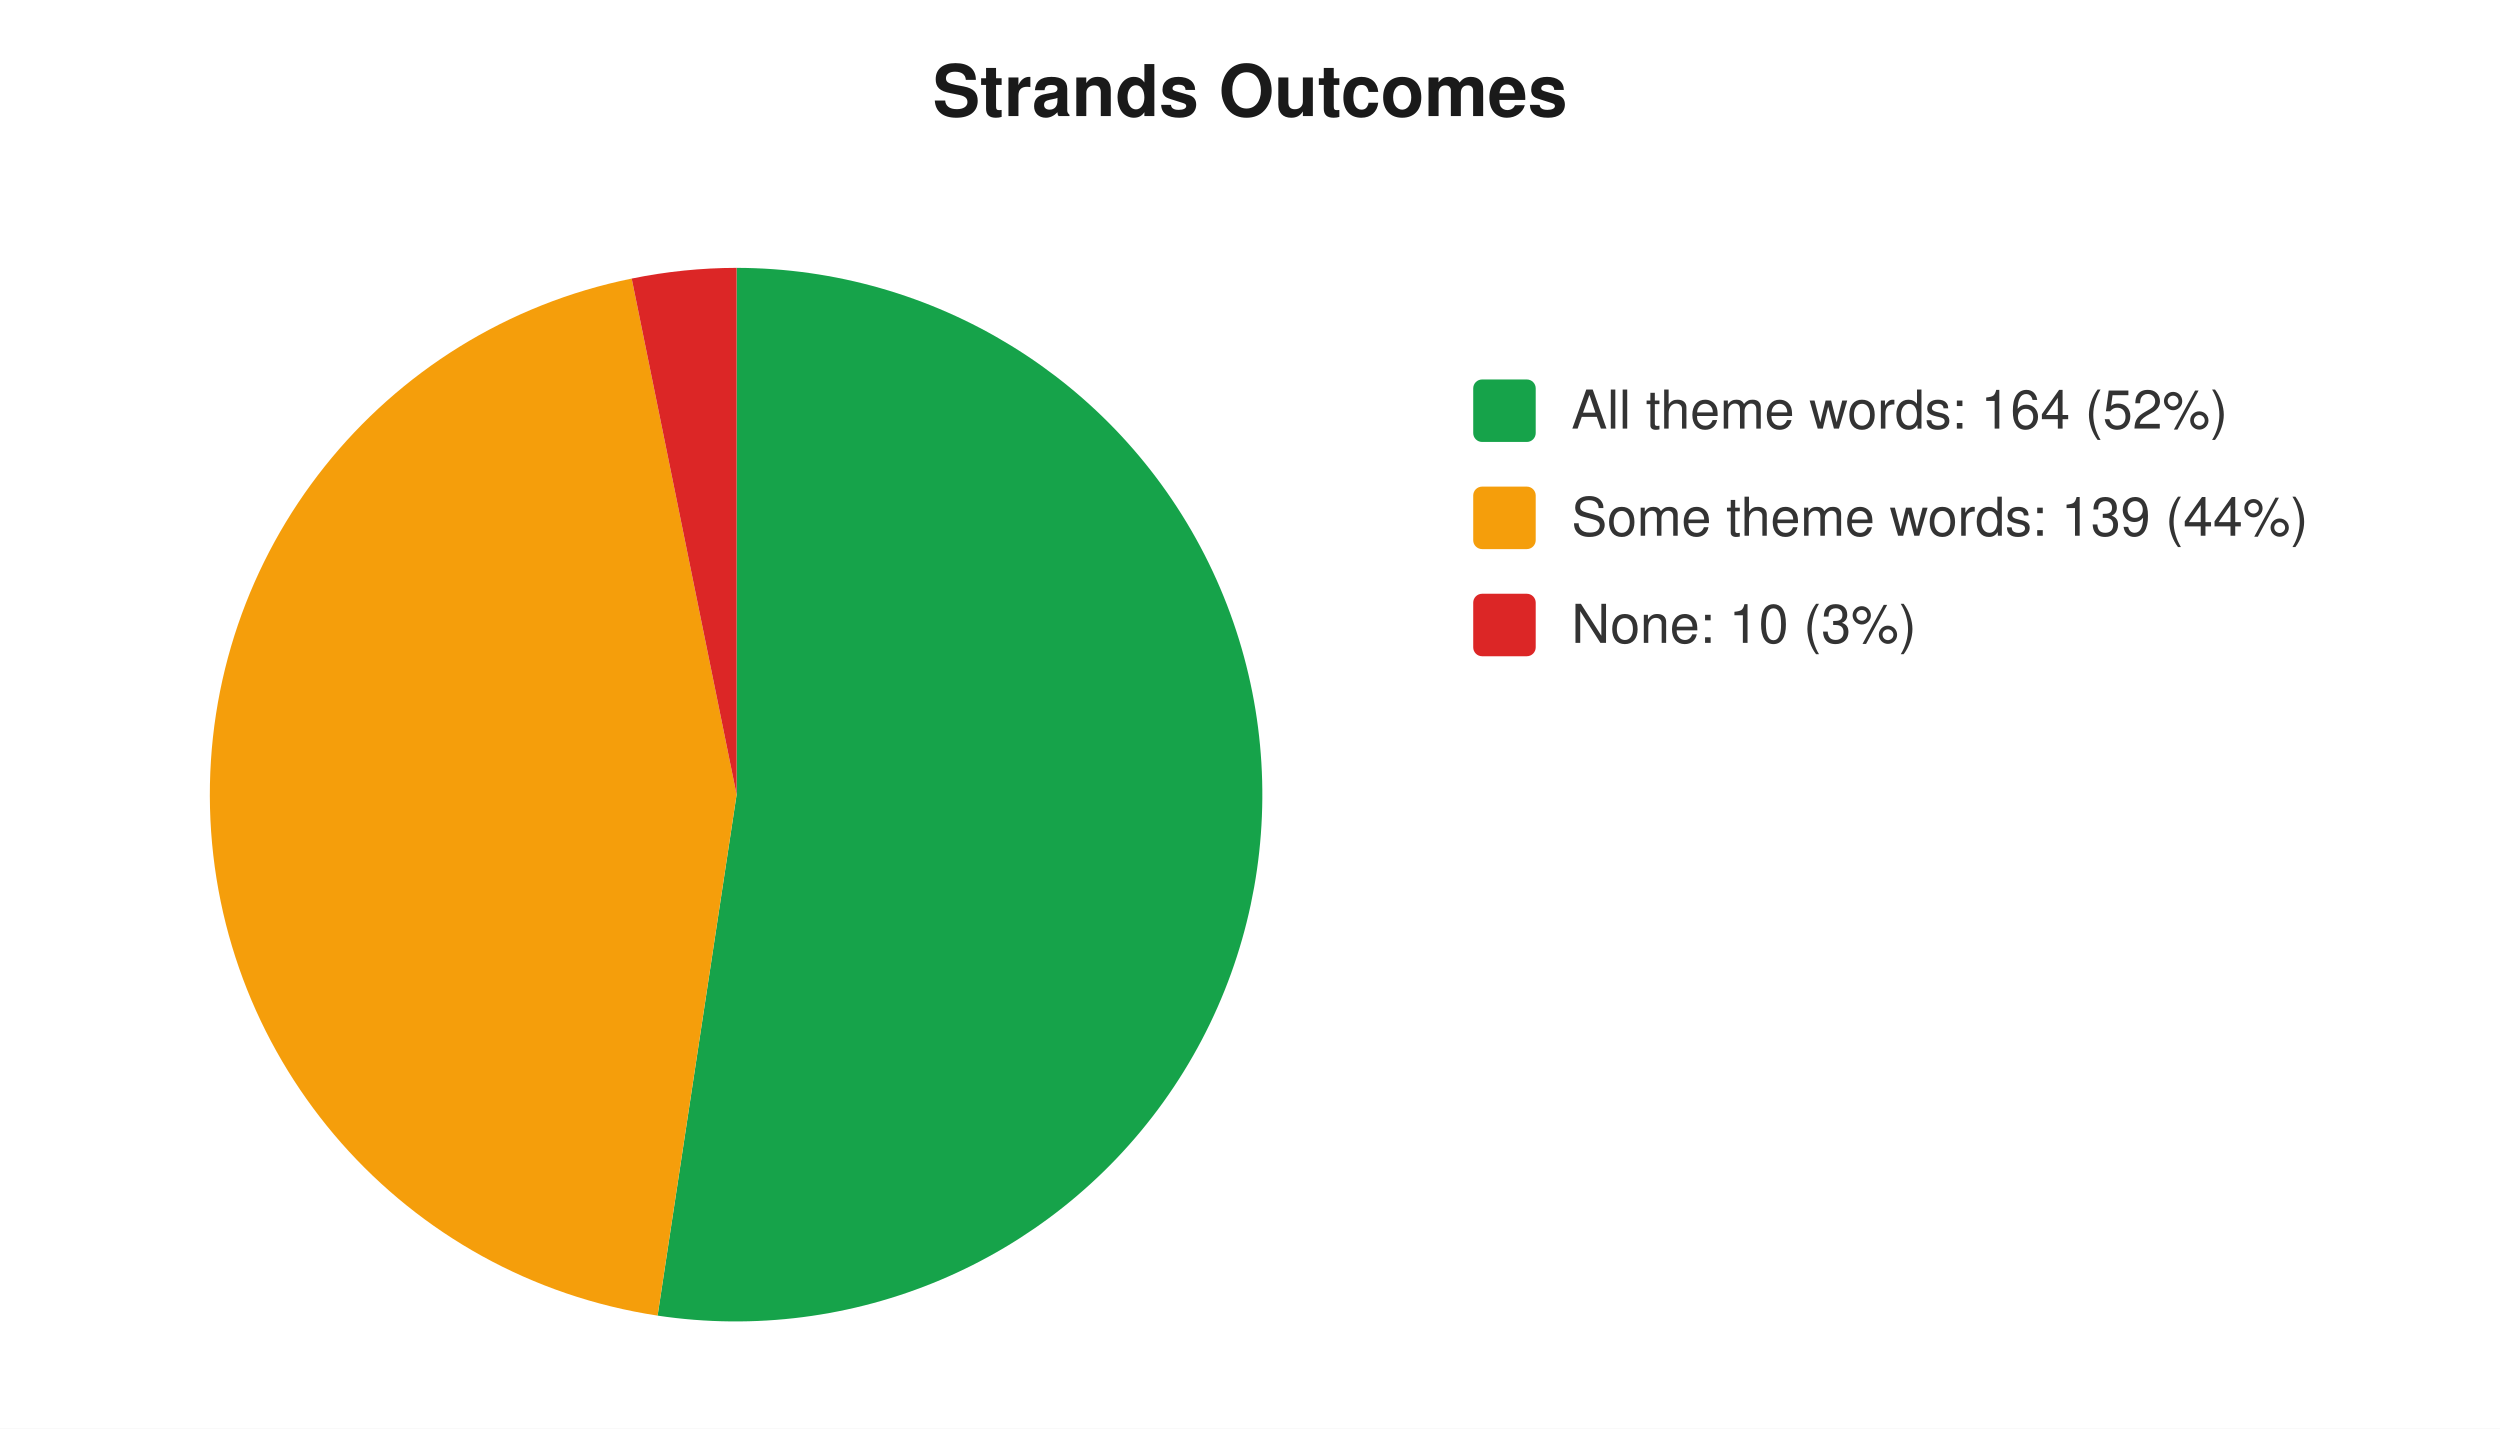
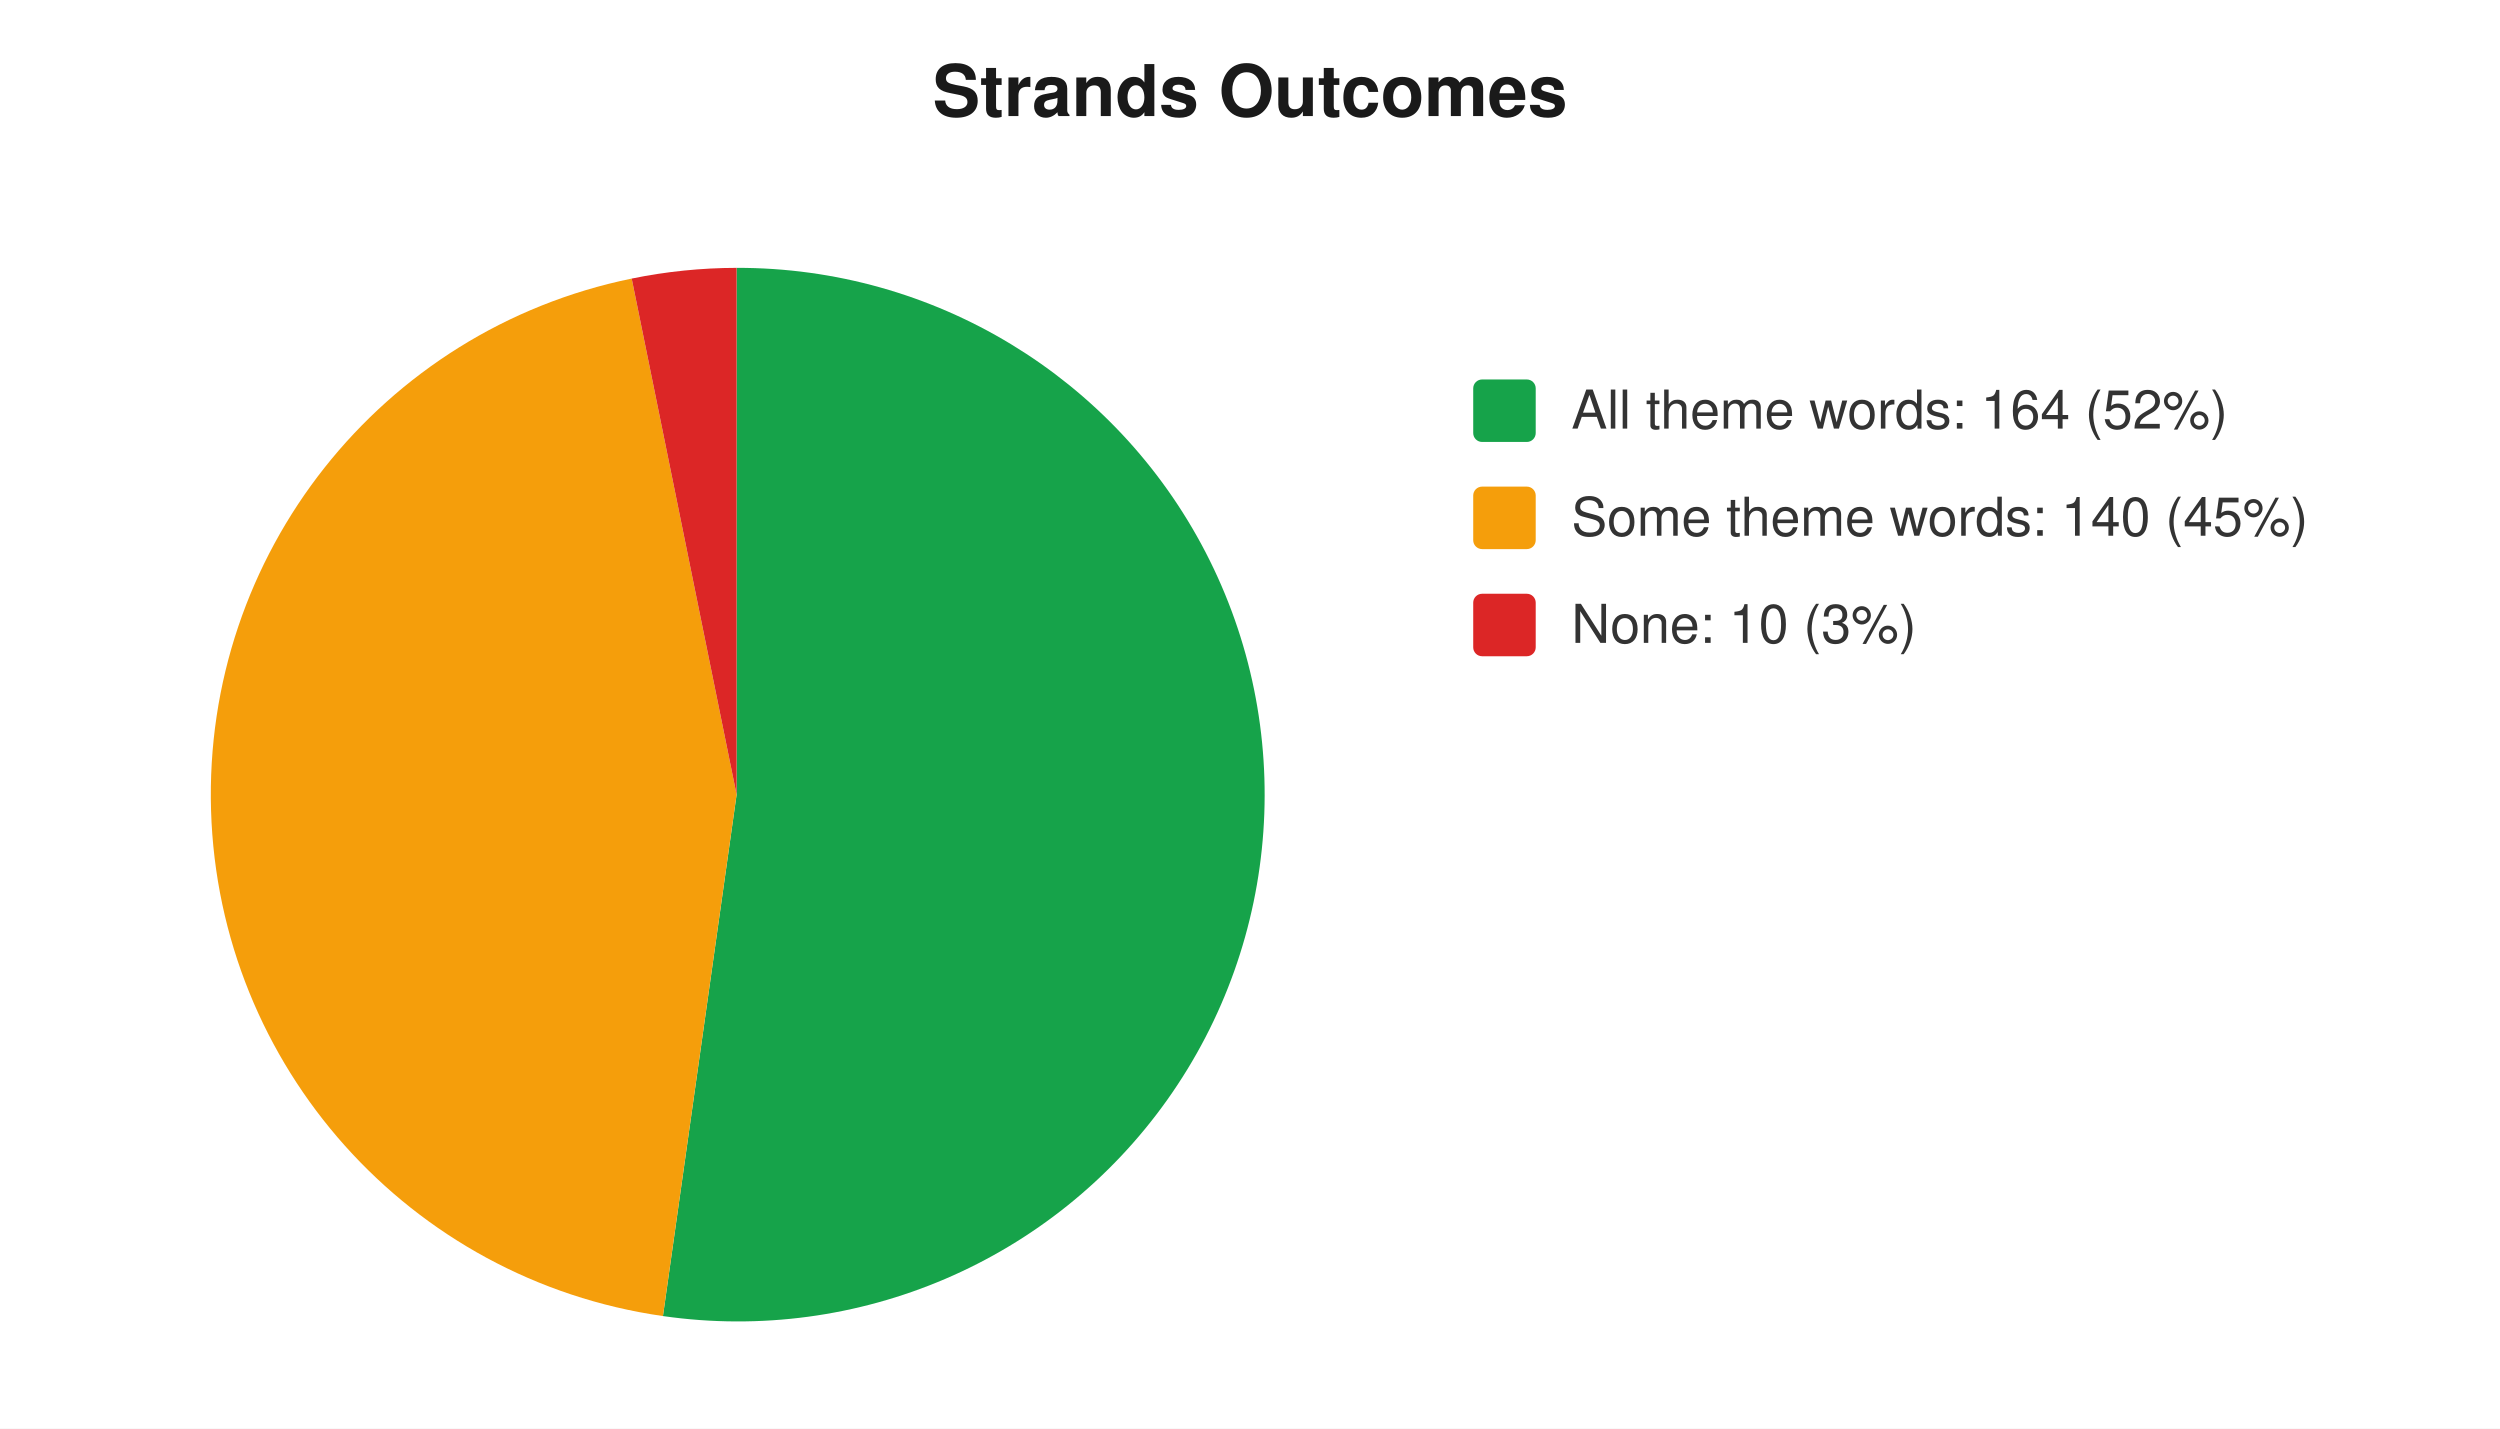
<svg xmlns="http://www.w3.org/2000/svg" width="560" height="320" viewBox="0 0 560 320" font-family="-apple-system,Segoe UI,Helvetica,Arial,sans-serif" font-size="12">
  <rect width="560" height="320" fill="#ffffff" />
  <text x="280" y="26" text-anchor="middle" font-size="16" font-weight="600" fill="#1a1a1a">Strands Outcomes</text>
-   <path d="M 165 178 L 165.0 60.0 A 118 118 0 1 1 147.3 294.7 Z" fill="#16a34a" />
-   <path d="M 165 178 L 147.3 294.7 A 118 118 0 0 1 141.5 62.4 Z" fill="#f59e0b" />
+   <path d="M 165 178 L 165.0 60.0 A 118 118 0 1 1 148.5 294.8 Z" fill="#16a34a" />
+   <path d="M 165 178 L 148.5 294.8 A 118 118 0 0 1 141.5 62.4 Z" fill="#f59e0b" />
  <path d="M 165 178 L 141.5 62.4 A 118 118 0 0 1 165.0 60.0 Z" fill="#dc2626" />
  <rect x="330" y="85" width="14" height="14" rx="2" fill="#16a34a" />
  <text x="352" y="96" fill="#333">All theme words: 164 (52%)</text>
  <rect x="330" y="109" width="14" height="14" rx="2" fill="#f59e0b" />
-   <text x="352" y="120" fill="#333">Some theme words: 139 (44%)</text>
+   <text x="352" y="120" fill="#333">Some theme words: 140 (45%)</text>
  <rect x="330" y="133" width="14" height="14" rx="2" fill="#dc2626" />
  <text x="352" y="144" fill="#333">None: 10 (3%)</text>
</svg>
